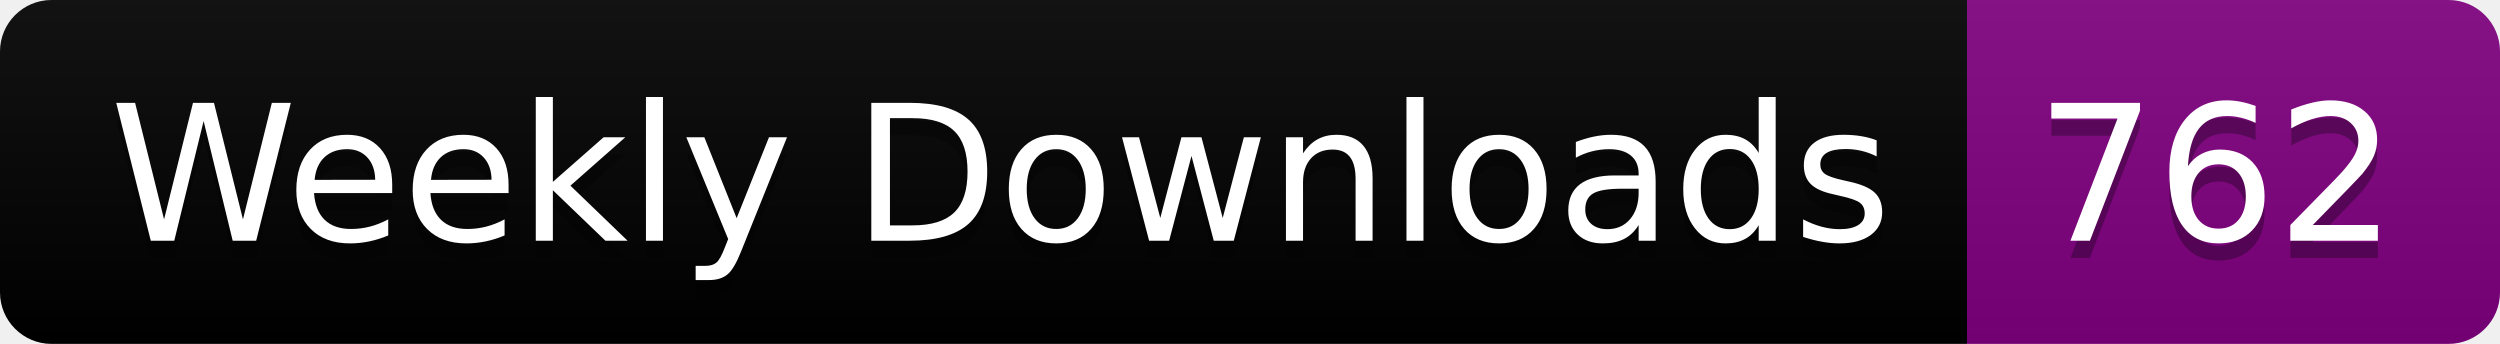
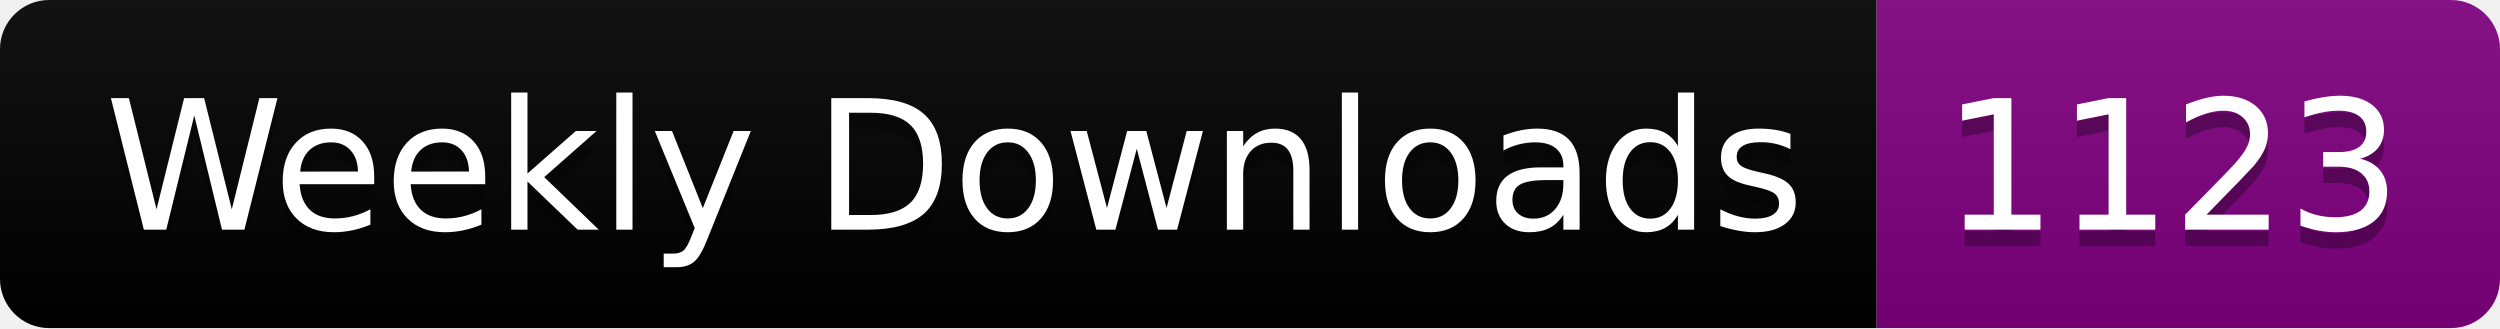
- <svg xmlns="http://www.w3.org/2000/svg" width="145.4" height="20">
+ <svg xmlns="http://www.w3.org/2000/svg" width="152.4" height="20">
  <linearGradient id="smooth" x2="0" y2="100%">
    <stop offset="0" stop-color="#bbb" stop-opacity=".1" />
    <stop offset="1" stop-opacity=".1" />
  </linearGradient>
  <clipPath id="round">
-     <rect width="145.4" height="20" rx="3" fill="#fff" />
+     <rect width="152.4" height="20" rx="3" fill="#fff" />
  </clipPath>
  <g clip-path="url(#round)">
    <rect width="114.4" height="20" fill="black" />
-     <rect x="114.4" width="31.0" height="20" fill="purple" />
-     <rect width="145.4" height="20" fill="url(#smooth)" />
+     <rect x="114.4" width="38.0" height="20" fill="purple" />
+     <rect width="152.4" height="20" fill="url(#smooth)" />
  </g>
  <g fill="#fff" text-anchor="middle" font-family="DejaVu Sans,Verdana,Geneva,sans-serif" font-size="110">
    <text x="582.0" y="150" fill="#010101" fill-opacity=".3" transform="scale(0.1)" textLength="1044.0" lengthAdjust="spacing">Weekly Downloads</text>
    <text x="582.0" y="140" transform="scale(0.1)" textLength="1044.0" lengthAdjust="spacing">Weekly Downloads</text>
-     <text x="1289.0" y="150" fill="#010101" fill-opacity=".3" transform="scale(0.1)" textLength="210.0" lengthAdjust="spacing">762</text>
-     <text x="1289.0" y="140" transform="scale(0.1)" textLength="210.0" lengthAdjust="spacing">762</text>
+     <text x="1324.0" y="150" fill="#010101" fill-opacity=".3" transform="scale(0.1)" textLength="280.0" lengthAdjust="spacing">1123</text>
+     <text x="1324.0" y="140" transform="scale(0.1)" textLength="280.0" lengthAdjust="spacing">1123</text>
  </g>
</svg>
